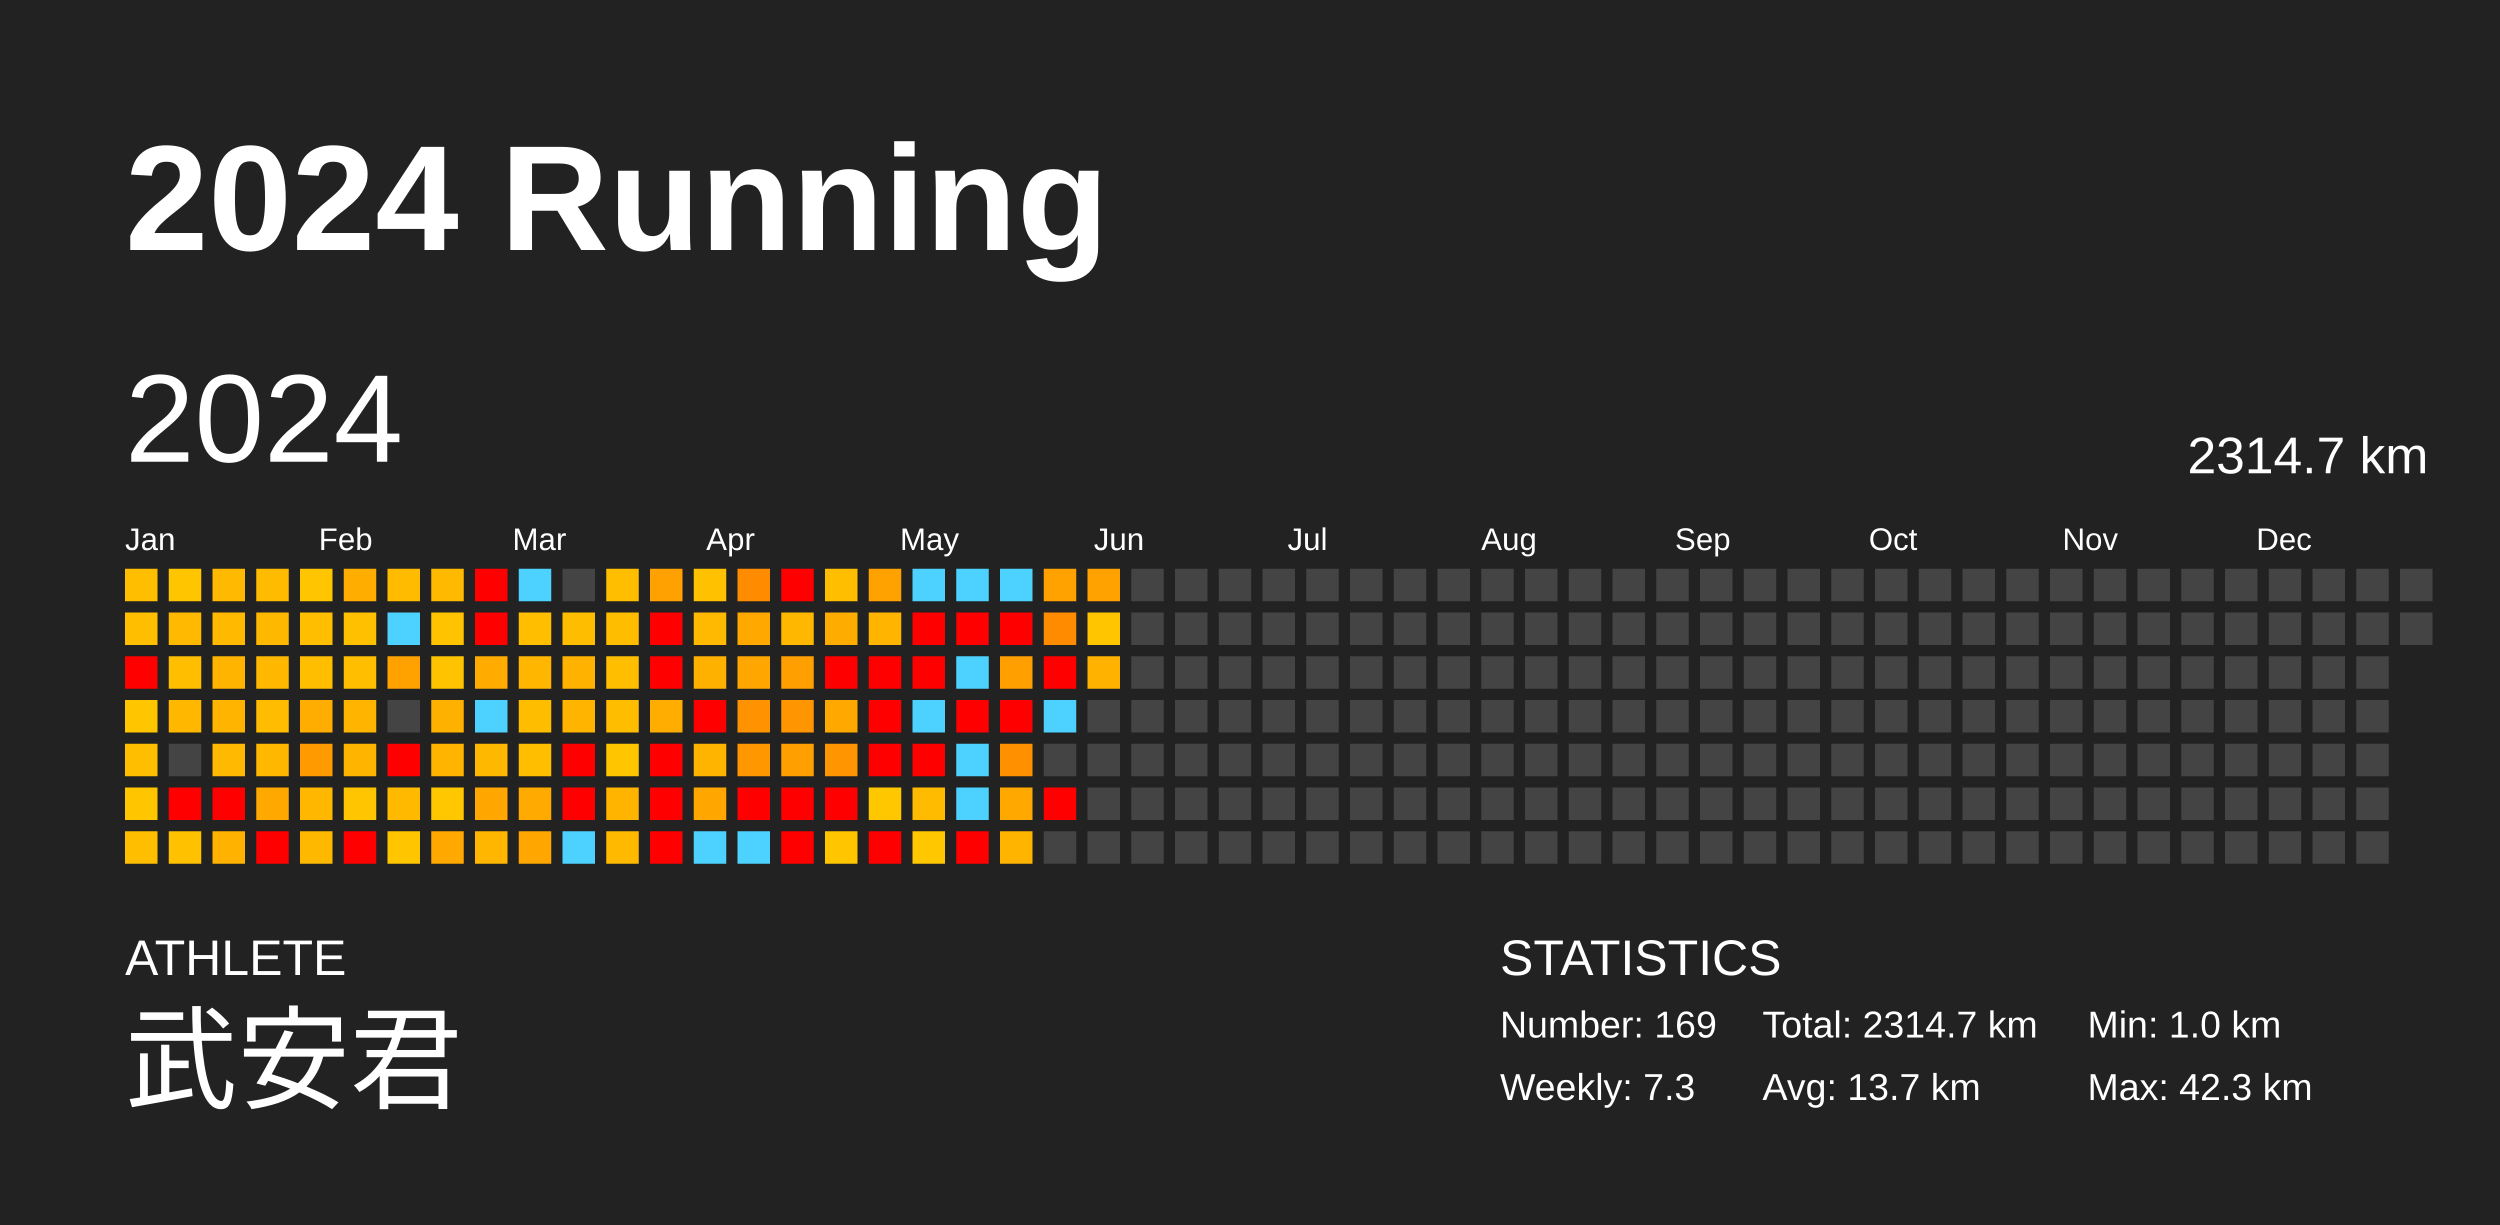
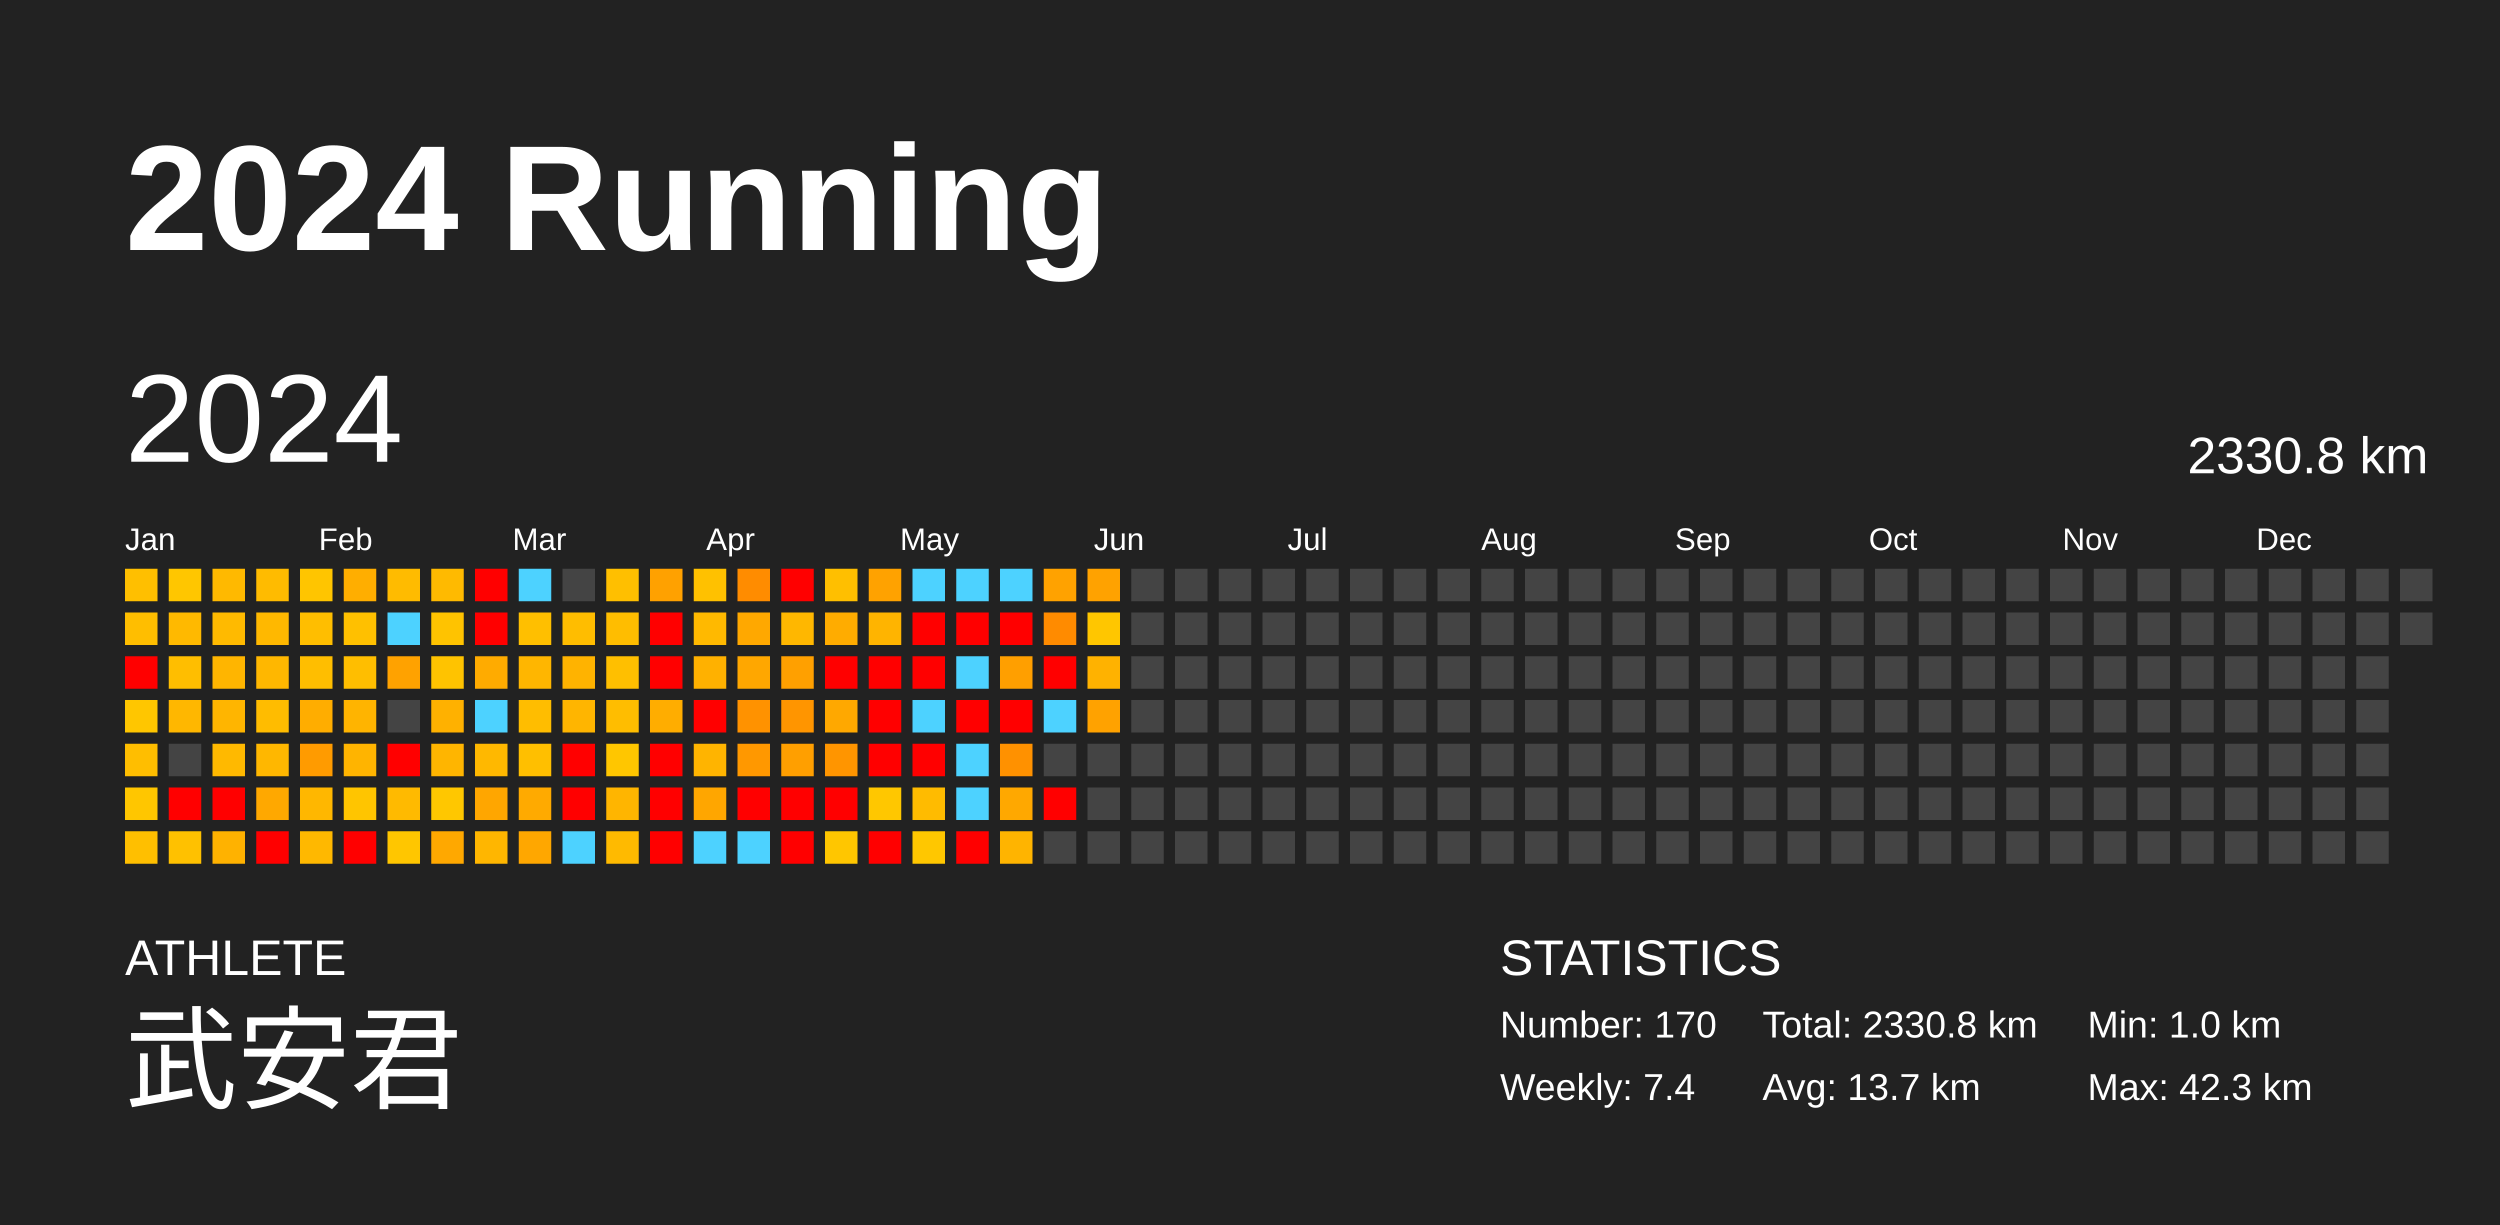
<svg xmlns="http://www.w3.org/2000/svg" baseProfile="full" height="98mm" version="1.1" viewBox="0,0,200,98" width="200mm">
  <defs />
  <rect fill="#222222" height="98" width="200" x="0" y="0" />
  <text fill="#FFFFFF" style="font-size:12px; font-family:Arial; font-weight:bold;" x="10" y="20">2024 Running</text>
  <text fill="#FFFFFF" style="font-size:4px; font-family:Arial" x="10" y="78">ATHLETE</text>
  <text fill="#FFFFFF" style="font-size:9px; font-family:Arial" x="10" y="88">武安君</text>
  <text fill="#FFFFFF" style="font-size:4px; font-family:Arial" x="120" y="78">STATISTICS</text>
-   <text fill="#FFFFFF" style="font-size:3px; font-family:Arial" x="120" y="83">Number: 169</text>
-   <text fill="#FFFFFF" style="font-size:3px; font-family:Arial" x="120" y="88">Weekly: 7.3</text>
-   <text fill="#FFFFFF" style="font-size:3px; font-family:Arial" x="141" y="83">Total: 2314.7 km</text>
+   <text fill="#FFFFFF" style="font-size:3px; font-family:Arial" x="120" y="83">Number: 170</text>
+   <text fill="#FFFFFF" style="font-size:3px; font-family:Arial" x="120" y="88">Weekly: 7.4</text>
+   <text fill="#FFFFFF" style="font-size:3px; font-family:Arial" x="141" y="83">Total: 2330.8 km</text>
  <text fill="#FFFFFF" style="font-size:3px; font-family:Arial" x="141" y="88">Avg: 13.7 km</text>
  <text fill="#FFFFFF" style="font-size:3px; font-family:Arial" x="167" y="83">Min: 1.0 km</text>
  <text fill="#FFFFFF" style="font-size:3px; font-family:Arial" x="167" y="88">Max: 42.3 km</text>
  <text dominant-baseline="hanging" fill="#FFFFFF" style="font-size:10.0px; font-family:Arial;" x="10" y="30">2024</text>
-   <text dominant-baseline="hanging" fill="#FFFFFF" style="font-size:4.125px; font-family:Arial;" x="175" y="35">2314.7 km</text>
+   <text dominant-baseline="hanging" fill="#FFFFFF" style="font-size:4.125px; font-family:Arial;" x="175" y="35">2330.8 km</text>
  <text fill="#FFFFFF" style="font-size:2.5px; font-family:Arial" x="10.0" y="44">Jan</text>
  <text fill="#FFFFFF" style="font-size:2.5px; font-family:Arial" x="25.5" y="44">Feb</text>
  <text fill="#FFFFFF" style="font-size:2.5px; font-family:Arial" x="41.0" y="44">Mar</text>
  <text fill="#FFFFFF" style="font-size:2.5px; font-family:Arial" x="56.5" y="44">Apr</text>
  <text fill="#FFFFFF" style="font-size:2.5px; font-family:Arial" x="72.0" y="44">May</text>
  <text fill="#FFFFFF" style="font-size:2.5px; font-family:Arial" x="87.5" y="44">Jun</text>
  <text fill="#FFFFFF" style="font-size:2.5px; font-family:Arial" x="103.0" y="44">Jul</text>
  <text fill="#FFFFFF" style="font-size:2.5px; font-family:Arial" x="118.5" y="44">Aug</text>
  <text fill="#FFFFFF" style="font-size:2.5px; font-family:Arial" x="134.0" y="44">Sep</text>
  <text fill="#FFFFFF" style="font-size:2.5px; font-family:Arial" x="149.5" y="44">Oct</text>
  <text fill="#FFFFFF" style="font-size:2.5px; font-family:Arial" x="165.0" y="44">Nov</text>
  <text fill="#FFFFFF" style="font-size:2.5px; font-family:Arial" x="180.5" y="44">Dec</text>
  <rect fill="#ffbf00" height="2.6" width="2.6" x="10.0" y="45.5" />
  <rect fill="#ffbe00" height="2.6" width="2.6" x="10.0" y="49.0" />
  <rect fill="red" height="2.6" width="2.6" x="10.0" y="52.5" />
  <rect fill="#ffc600" height="2.6" width="2.6" x="10.0" y="56.0" />
  <rect fill="#ffbe00" height="2.6" width="2.6" x="10.0" y="59.5" />
  <rect fill="#ffc600" height="2.6" width="2.6" x="10.0" y="63.0" />
  <rect fill="#ffbf00" height="2.6" width="2.6" x="10.0" y="66.5" />
  <rect fill="#ffc600" height="2.6" width="2.6" x="13.5" y="45.5" />
  <rect fill="#ffb900" height="2.6" width="2.6" x="13.5" y="49.0" />
  <rect fill="#ffbe00" height="2.6" width="2.6" x="13.5" y="52.5" />
  <rect fill="#ffb700" height="2.6" width="2.6" x="13.5" y="56.0" />
  <rect fill="#444444" height="2.6" width="2.6" x="13.5" y="59.5" />
  <rect fill="red" height="2.6" width="2.6" x="13.5" y="63.0" />
  <rect fill="#ffc100" height="2.6" width="2.6" x="13.5" y="66.5" />
  <rect fill="#ffb900" height="2.6" width="2.6" x="17.0" y="45.5" />
  <rect fill="#ffba00" height="2.6" width="2.6" x="17.0" y="49.0" />
  <rect fill="#ffb500" height="2.6" width="2.6" x="17.0" y="52.5" />
  <rect fill="#ffb500" height="2.6" width="2.6" x="17.0" y="56.0" />
  <rect fill="#ffb900" height="2.6" width="2.6" x="17.0" y="59.5" />
  <rect fill="red" height="2.6" width="2.6" x="17.0" y="63.0" />
  <rect fill="#ffb200" height="2.6" width="2.6" x="17.0" y="66.5" />
  <rect fill="#ffbb00" height="2.6" width="2.6" x="20.5" y="45.5" />
  <rect fill="#ffb800" height="2.6" width="2.6" x="20.5" y="49.0" />
  <rect fill="#ffb700" height="2.6" width="2.6" x="20.5" y="52.5" />
  <rect fill="#ffbc00" height="2.6" width="2.6" x="20.5" y="56.0" />
  <rect fill="#ffb700" height="2.6" width="2.6" x="20.5" y="59.5" />
  <rect fill="#ffa800" height="2.6" width="2.6" x="20.5" y="63.0" />
  <rect fill="red" height="2.6" width="2.6" x="20.5" y="66.5" />
  <rect fill="#ffc500" height="2.6" width="2.6" x="24.0" y="45.5" />
  <rect fill="#ffbe00" height="2.6" width="2.6" x="24.0" y="49.0" />
  <rect fill="#ffbe00" height="2.6" width="2.6" x="24.0" y="52.5" />
  <rect fill="#ffad00" height="2.6" width="2.6" x="24.0" y="56.0" />
  <rect fill="#ff9b00" height="2.6" width="2.6" x="24.0" y="59.5" />
  <rect fill="#ffb700" height="2.6" width="2.6" x="24.0" y="63.0" />
  <rect fill="#ffb800" height="2.6" width="2.6" x="24.0" y="66.5" />
  <rect fill="#ffae00" height="2.6" width="2.6" x="27.5" y="45.5" />
  <rect fill="#ffc000" height="2.6" width="2.6" x="27.5" y="49.0" />
  <rect fill="#ffbe00" height="2.6" width="2.6" x="27.5" y="52.5" />
  <rect fill="#ffb400" height="2.6" width="2.6" x="27.5" y="56.0" />
  <rect fill="#ffb400" height="2.6" width="2.6" x="27.5" y="59.5" />
  <rect fill="#ffc500" height="2.6" width="2.6" x="27.5" y="63.0" />
  <rect fill="red" height="2.6" width="2.6" x="27.5" y="66.5" />
  <rect fill="#ffbb00" height="2.6" width="2.6" x="31.0" y="45.5" />
  <rect fill="#4dd2ff" height="2.6" width="2.6" x="31.0" y="49.0" />
  <rect fill="#ffa200" height="2.6" width="2.6" x="31.0" y="52.5" />
  <rect fill="#444444" height="2.6" width="2.6" x="31.0" y="56.0" />
  <rect fill="red" height="2.6" width="2.6" x="31.0" y="59.5" />
  <rect fill="#ffba00" height="2.6" width="2.6" x="31.0" y="63.0" />
  <rect fill="#ffc600" height="2.6" width="2.6" x="31.0" y="66.5" />
  <rect fill="#ffba00" height="2.6" width="2.6" x="34.5" y="45.5" />
  <rect fill="#ffc300" height="2.6" width="2.6" x="34.5" y="49.0" />
  <rect fill="#ffc300" height="2.6" width="2.6" x="34.5" y="52.5" />
  <rect fill="#ffb100" height="2.6" width="2.6" x="34.5" y="56.0" />
  <rect fill="#ffb500" height="2.6" width="2.6" x="34.5" y="59.5" />
  <rect fill="#ffc700" height="2.6" width="2.6" x="34.5" y="63.0" />
  <rect fill="#ffa800" height="2.6" width="2.6" x="34.5" y="66.5" />
  <rect fill="red" height="2.6" width="2.6" x="38.0" y="45.5" />
  <rect fill="red" height="2.6" width="2.6" x="38.0" y="49.0" />
  <rect fill="#ffab00" height="2.6" width="2.6" x="38.0" y="52.5" />
  <rect fill="#4dd2ff" height="2.6" width="2.6" x="38.0" y="56.0" />
  <rect fill="#ffb800" height="2.6" width="2.6" x="38.0" y="59.5" />
  <rect fill="#ffa600" height="2.6" width="2.6" x="38.0" y="63.0" />
  <rect fill="#ffb600" height="2.6" width="2.6" x="38.0" y="66.5" />
  <rect fill="#4dd2ff" height="2.6" width="2.6" x="41.5" y="45.5" />
  <rect fill="#ffbf00" height="2.6" width="2.6" x="41.5" y="49.0" />
  <rect fill="#ffb600" height="2.6" width="2.6" x="41.5" y="52.5" />
  <rect fill="#ffbd00" height="2.6" width="2.6" x="41.5" y="56.0" />
  <rect fill="#ffbf00" height="2.6" width="2.6" x="41.5" y="59.5" />
  <rect fill="#ffaa00" height="2.6" width="2.6" x="41.5" y="63.0" />
  <rect fill="#ffa700" height="2.6" width="2.6" x="41.5" y="66.5" />
  <rect fill="#444444" height="2.6" width="2.6" x="45.0" y="45.5" />
  <rect fill="#ffbd00" height="2.6" width="2.6" x="45.0" y="49.0" />
  <rect fill="#ffb300" height="2.6" width="2.6" x="45.0" y="52.5" />
  <rect fill="#ffb500" height="2.6" width="2.6" x="45.0" y="56.0" />
  <rect fill="red" height="2.6" width="2.6" x="45.0" y="59.5" />
  <rect fill="red" height="2.6" width="2.6" x="45.0" y="63.0" />
  <rect fill="#4dd2ff" height="2.6" width="2.6" x="45.0" y="66.5" />
  <rect fill="#ffbf00" height="2.6" width="2.6" x="48.5" y="45.5" />
  <rect fill="#ffbd00" height="2.6" width="2.6" x="48.5" y="49.0" />
  <rect fill="#ffbf00" height="2.6" width="2.6" x="48.5" y="52.5" />
  <rect fill="#ffbd00" height="2.6" width="2.6" x="48.5" y="56.0" />
  <rect fill="#ffc600" height="2.6" width="2.6" x="48.5" y="59.5" />
  <rect fill="#ffb500" height="2.6" width="2.6" x="48.5" y="63.0" />
  <rect fill="#ffba00" height="2.6" width="2.6" x="48.5" y="66.5" />
  <rect fill="#ffa100" height="2.6" width="2.6" x="52.0" y="45.5" />
  <rect fill="red" height="2.6" width="2.6" x="52.0" y="49.0" />
  <rect fill="red" height="2.6" width="2.6" x="52.0" y="52.5" />
  <rect fill="#ffad00" height="2.6" width="2.6" x="52.0" y="56.0" />
  <rect fill="red" height="2.6" width="2.6" x="52.0" y="59.5" />
  <rect fill="red" height="2.6" width="2.6" x="52.0" y="63.0" />
  <rect fill="red" height="2.6" width="2.6" x="52.0" y="66.5" />
  <rect fill="#ffc100" height="2.6" width="2.6" x="55.5" y="45.5" />
  <rect fill="#ffb900" height="2.6" width="2.6" x="55.5" y="49.0" />
  <rect fill="#ffb100" height="2.6" width="2.6" x="55.5" y="52.5" />
  <rect fill="red" height="2.6" width="2.6" x="55.5" y="56.0" />
  <rect fill="#ffb400" height="2.6" width="2.6" x="55.5" y="59.5" />
  <rect fill="#ffa600" height="2.6" width="2.6" x="55.5" y="63.0" />
  <rect fill="#4dd2ff" height="2.6" width="2.6" x="55.5" y="66.5" />
  <rect fill="#ff8c00" height="2.6" width="2.6" x="59.0" y="45.5" />
  <rect fill="#ffa800" height="2.6" width="2.6" x="59.0" y="49.0" />
  <rect fill="#ffa700" height="2.6" width="2.6" x="59.0" y="52.5" />
  <rect fill="#ff9200" height="2.6" width="2.6" x="59.0" y="56.0" />
  <rect fill="#ff9800" height="2.6" width="2.6" x="59.0" y="59.5" />
  <rect fill="red" height="2.6" width="2.6" x="59.0" y="63.0" />
  <rect fill="#4dd2ff" height="2.6" width="2.6" x="59.0" y="66.5" />
  <rect fill="red" height="2.6" width="2.6" x="62.5" y="45.5" />
  <rect fill="#ffb700" height="2.6" width="2.6" x="62.5" y="49.0" />
  <rect fill="#ffa000" height="2.6" width="2.6" x="62.5" y="52.5" />
  <rect fill="#ff9500" height="2.6" width="2.6" x="62.5" y="56.0" />
  <rect fill="#ff9f00" height="2.6" width="2.6" x="62.5" y="59.5" />
  <rect fill="red" height="2.6" width="2.6" x="62.5" y="63.0" />
  <rect fill="red" height="2.6" width="2.6" x="62.5" y="66.5" />
  <rect fill="#ffbf00" height="2.6" width="2.6" x="66.0" y="45.5" />
  <rect fill="#ffac00" height="2.6" width="2.6" x="66.0" y="49.0" />
  <rect fill="red" height="2.6" width="2.6" x="66.0" y="52.5" />
  <rect fill="#ffa800" height="2.6" width="2.6" x="66.0" y="56.0" />
  <rect fill="#ff9500" height="2.6" width="2.6" x="66.0" y="59.5" />
  <rect fill="red" height="2.6" width="2.6" x="66.0" y="63.0" />
  <rect fill="#ffc600" height="2.6" width="2.6" x="66.0" y="66.5" />
  <rect fill="#ffa200" height="2.6" width="2.6" x="69.5" y="45.5" />
  <rect fill="#ffb400" height="2.6" width="2.6" x="69.5" y="49.0" />
  <rect fill="red" height="2.6" width="2.6" x="69.5" y="52.5" />
  <rect fill="red" height="2.6" width="2.6" x="69.5" y="56.0" />
  <rect fill="red" height="2.6" width="2.6" x="69.5" y="59.5" />
  <rect fill="#ffc700" height="2.6" width="2.6" x="69.5" y="63.0" />
  <rect fill="red" height="2.6" width="2.6" x="69.5" y="66.5" />
  <rect fill="#4dd2ff" height="2.6" width="2.6" x="73.0" y="45.5" />
  <rect fill="red" height="2.6" width="2.6" x="73.0" y="49.0" />
  <rect fill="red" height="2.6" width="2.6" x="73.0" y="52.5" />
  <rect fill="#4dd2ff" height="2.6" width="2.6" x="73.0" y="56.0" />
  <rect fill="red" height="2.6" width="2.6" x="73.0" y="59.5" />
  <rect fill="#ffbb00" height="2.6" width="2.6" x="73.0" y="63.0" />
  <rect fill="#ffc700" height="2.6" width="2.6" x="73.0" y="66.5" />
  <rect fill="#4dd2ff" height="2.6" width="2.6" x="76.5" y="45.5" />
  <rect fill="red" height="2.6" width="2.6" x="76.5" y="49.0" />
  <rect fill="#4dd2ff" height="2.6" width="2.6" x="76.5" y="52.5" />
  <rect fill="red" height="2.6" width="2.6" x="76.5" y="56.0" />
  <rect fill="#4dd2ff" height="2.6" width="2.6" x="76.5" y="59.5" />
  <rect fill="#4dd2ff" height="2.6" width="2.6" x="76.5" y="63.0" />
  <rect fill="red" height="2.6" width="2.6" x="76.5" y="66.5" />
  <rect fill="#4dd2ff" height="2.6" width="2.6" x="80.0" y="45.5" />
  <rect fill="red" height="2.6" width="2.6" x="80.0" y="49.0" />
  <rect fill="#ff9f00" height="2.6" width="2.6" x="80.0" y="52.5" />
  <rect fill="red" height="2.6" width="2.6" x="80.0" y="56.0" />
  <rect fill="#ff9100" height="2.6" width="2.6" x="80.0" y="59.5" />
  <rect fill="#ffa800" height="2.6" width="2.6" x="80.0" y="63.0" />
  <rect fill="#ffb400" height="2.6" width="2.6" x="80.0" y="66.5" />
  <rect fill="#ffa200" height="2.6" width="2.6" x="83.5" y="45.5" />
  <rect fill="#ff8b00" height="2.6" width="2.6" x="83.5" y="49.0" />
  <rect fill="red" height="2.6" width="2.6" x="83.5" y="52.5" />
  <rect fill="#4dd2ff" height="2.6" width="2.6" x="83.5" y="56.0" />
  <rect fill="#444444" height="2.6" width="2.6" x="83.5" y="59.5" />
  <rect fill="red" height="2.6" width="2.6" x="83.5" y="63.0" />
  <rect fill="#444444" height="2.6" width="2.6" x="83.5" y="66.5" />
  <rect fill="#ffa200" height="2.6" width="2.6" x="87.0" y="45.5" />
  <rect fill="#ffc600" height="2.6" width="2.6" x="87.0" y="49.0" />
  <rect fill="#ffb200" height="2.6" width="2.6" x="87.0" y="52.5" />
-   <rect fill="#444444" height="2.6" width="2.6" x="87.0" y="56.0" />
+   <rect fill="#ffa200" height="2.6" width="2.6" x="87.0" y="56.0" />
  <rect fill="#444444" height="2.6" width="2.6" x="87.0" y="59.5" />
  <rect fill="#444444" height="2.6" width="2.6" x="87.0" y="63.0" />
  <rect fill="#444444" height="2.6" width="2.6" x="87.0" y="66.5" />
  <rect fill="#444444" height="2.6" width="2.6" x="90.5" y="45.5" />
  <rect fill="#444444" height="2.6" width="2.6" x="90.5" y="49.0" />
  <rect fill="#444444" height="2.6" width="2.6" x="90.5" y="52.5" />
  <rect fill="#444444" height="2.6" width="2.6" x="90.5" y="56.0" />
  <rect fill="#444444" height="2.6" width="2.6" x="90.5" y="59.5" />
  <rect fill="#444444" height="2.6" width="2.6" x="90.5" y="63.0" />
  <rect fill="#444444" height="2.6" width="2.6" x="90.5" y="66.5" />
  <rect fill="#444444" height="2.6" width="2.6" x="94.0" y="45.5" />
  <rect fill="#444444" height="2.6" width="2.6" x="94.0" y="49.0" />
  <rect fill="#444444" height="2.6" width="2.6" x="94.0" y="52.5" />
  <rect fill="#444444" height="2.6" width="2.6" x="94.0" y="56.0" />
  <rect fill="#444444" height="2.6" width="2.6" x="94.0" y="59.5" />
  <rect fill="#444444" height="2.6" width="2.6" x="94.0" y="63.0" />
  <rect fill="#444444" height="2.6" width="2.6" x="94.0" y="66.5" />
  <rect fill="#444444" height="2.6" width="2.6" x="97.5" y="45.5" />
  <rect fill="#444444" height="2.6" width="2.6" x="97.5" y="49.0" />
  <rect fill="#444444" height="2.6" width="2.6" x="97.5" y="52.5" />
  <rect fill="#444444" height="2.6" width="2.6" x="97.5" y="56.0" />
  <rect fill="#444444" height="2.6" width="2.6" x="97.5" y="59.5" />
  <rect fill="#444444" height="2.6" width="2.6" x="97.5" y="63.0" />
  <rect fill="#444444" height="2.6" width="2.6" x="97.5" y="66.5" />
  <rect fill="#444444" height="2.6" width="2.6" x="101.0" y="45.5" />
  <rect fill="#444444" height="2.6" width="2.6" x="101.0" y="49.0" />
  <rect fill="#444444" height="2.6" width="2.6" x="101.0" y="52.5" />
  <rect fill="#444444" height="2.6" width="2.6" x="101.0" y="56.0" />
  <rect fill="#444444" height="2.6" width="2.6" x="101.0" y="59.5" />
  <rect fill="#444444" height="2.6" width="2.6" x="101.0" y="63.0" />
  <rect fill="#444444" height="2.6" width="2.6" x="101.0" y="66.5" />
  <rect fill="#444444" height="2.6" width="2.6" x="104.5" y="45.5" />
  <rect fill="#444444" height="2.6" width="2.6" x="104.5" y="49.0" />
  <rect fill="#444444" height="2.6" width="2.6" x="104.5" y="52.5" />
  <rect fill="#444444" height="2.6" width="2.6" x="104.5" y="56.0" />
  <rect fill="#444444" height="2.6" width="2.6" x="104.5" y="59.5" />
  <rect fill="#444444" height="2.6" width="2.6" x="104.5" y="63.0" />
  <rect fill="#444444" height="2.6" width="2.6" x="104.5" y="66.5" />
  <rect fill="#444444" height="2.6" width="2.6" x="108.0" y="45.5" />
  <rect fill="#444444" height="2.6" width="2.6" x="108.0" y="49.0" />
  <rect fill="#444444" height="2.6" width="2.6" x="108.0" y="52.5" />
  <rect fill="#444444" height="2.6" width="2.6" x="108.0" y="56.0" />
  <rect fill="#444444" height="2.6" width="2.6" x="108.0" y="59.5" />
  <rect fill="#444444" height="2.6" width="2.6" x="108.0" y="63.0" />
  <rect fill="#444444" height="2.6" width="2.6" x="108.0" y="66.5" />
  <rect fill="#444444" height="2.6" width="2.6" x="111.5" y="45.5" />
  <rect fill="#444444" height="2.6" width="2.6" x="111.5" y="49.0" />
  <rect fill="#444444" height="2.6" width="2.6" x="111.5" y="52.5" />
  <rect fill="#444444" height="2.6" width="2.6" x="111.5" y="56.0" />
  <rect fill="#444444" height="2.6" width="2.6" x="111.5" y="59.5" />
  <rect fill="#444444" height="2.6" width="2.6" x="111.5" y="63.0" />
  <rect fill="#444444" height="2.6" width="2.6" x="111.5" y="66.5" />
  <rect fill="#444444" height="2.6" width="2.6" x="115.0" y="45.5" />
  <rect fill="#444444" height="2.6" width="2.6" x="115.0" y="49.0" />
  <rect fill="#444444" height="2.6" width="2.6" x="115.0" y="52.5" />
  <rect fill="#444444" height="2.6" width="2.6" x="115.0" y="56.0" />
  <rect fill="#444444" height="2.6" width="2.6" x="115.0" y="59.5" />
  <rect fill="#444444" height="2.6" width="2.6" x="115.0" y="63.0" />
  <rect fill="#444444" height="2.6" width="2.6" x="115.0" y="66.5" />
  <rect fill="#444444" height="2.6" width="2.6" x="118.5" y="45.5" />
  <rect fill="#444444" height="2.6" width="2.6" x="118.5" y="49.0" />
  <rect fill="#444444" height="2.6" width="2.6" x="118.5" y="52.5" />
  <rect fill="#444444" height="2.6" width="2.6" x="118.5" y="56.0" />
  <rect fill="#444444" height="2.6" width="2.6" x="118.5" y="59.5" />
  <rect fill="#444444" height="2.6" width="2.6" x="118.5" y="63.0" />
  <rect fill="#444444" height="2.6" width="2.6" x="118.5" y="66.5" />
  <rect fill="#444444" height="2.6" width="2.6" x="122.0" y="45.5" />
  <rect fill="#444444" height="2.6" width="2.6" x="122.0" y="49.0" />
  <rect fill="#444444" height="2.6" width="2.6" x="122.0" y="52.5" />
  <rect fill="#444444" height="2.6" width="2.6" x="122.0" y="56.0" />
  <rect fill="#444444" height="2.6" width="2.6" x="122.0" y="59.5" />
  <rect fill="#444444" height="2.6" width="2.6" x="122.0" y="63.0" />
  <rect fill="#444444" height="2.6" width="2.6" x="122.0" y="66.5" />
  <rect fill="#444444" height="2.6" width="2.6" x="125.5" y="45.5" />
  <rect fill="#444444" height="2.6" width="2.6" x="125.5" y="49.0" />
  <rect fill="#444444" height="2.6" width="2.6" x="125.5" y="52.5" />
  <rect fill="#444444" height="2.6" width="2.6" x="125.5" y="56.0" />
  <rect fill="#444444" height="2.6" width="2.6" x="125.5" y="59.5" />
  <rect fill="#444444" height="2.6" width="2.6" x="125.5" y="63.0" />
  <rect fill="#444444" height="2.6" width="2.6" x="125.5" y="66.5" />
  <rect fill="#444444" height="2.6" width="2.6" x="129.0" y="45.5" />
  <rect fill="#444444" height="2.6" width="2.6" x="129.0" y="49.0" />
  <rect fill="#444444" height="2.6" width="2.6" x="129.0" y="52.5" />
  <rect fill="#444444" height="2.6" width="2.6" x="129.0" y="56.0" />
  <rect fill="#444444" height="2.6" width="2.6" x="129.0" y="59.5" />
  <rect fill="#444444" height="2.6" width="2.6" x="129.0" y="63.0" />
  <rect fill="#444444" height="2.6" width="2.6" x="129.0" y="66.5" />
  <rect fill="#444444" height="2.6" width="2.6" x="132.5" y="45.5" />
  <rect fill="#444444" height="2.6" width="2.6" x="132.5" y="49.0" />
  <rect fill="#444444" height="2.6" width="2.6" x="132.5" y="52.5" />
  <rect fill="#444444" height="2.6" width="2.6" x="132.5" y="56.0" />
  <rect fill="#444444" height="2.6" width="2.6" x="132.5" y="59.5" />
  <rect fill="#444444" height="2.6" width="2.6" x="132.5" y="63.0" />
  <rect fill="#444444" height="2.6" width="2.6" x="132.5" y="66.5" />
  <rect fill="#444444" height="2.6" width="2.6" x="136.0" y="45.5" />
  <rect fill="#444444" height="2.6" width="2.6" x="136.0" y="49.0" />
  <rect fill="#444444" height="2.6" width="2.6" x="136.0" y="52.5" />
  <rect fill="#444444" height="2.6" width="2.6" x="136.0" y="56.0" />
  <rect fill="#444444" height="2.6" width="2.6" x="136.0" y="59.5" />
  <rect fill="#444444" height="2.6" width="2.6" x="136.0" y="63.0" />
  <rect fill="#444444" height="2.6" width="2.6" x="136.0" y="66.5" />
  <rect fill="#444444" height="2.6" width="2.6" x="139.5" y="45.5" />
  <rect fill="#444444" height="2.6" width="2.6" x="139.5" y="49.0" />
  <rect fill="#444444" height="2.6" width="2.6" x="139.5" y="52.5" />
  <rect fill="#444444" height="2.6" width="2.6" x="139.5" y="56.0" />
  <rect fill="#444444" height="2.6" width="2.6" x="139.5" y="59.5" />
  <rect fill="#444444" height="2.6" width="2.6" x="139.5" y="63.0" />
  <rect fill="#444444" height="2.6" width="2.6" x="139.5" y="66.5" />
  <rect fill="#444444" height="2.6" width="2.6" x="143.0" y="45.5" />
  <rect fill="#444444" height="2.6" width="2.6" x="143.0" y="49.0" />
  <rect fill="#444444" height="2.6" width="2.6" x="143.0" y="52.5" />
  <rect fill="#444444" height="2.6" width="2.6" x="143.0" y="56.0" />
  <rect fill="#444444" height="2.6" width="2.6" x="143.0" y="59.5" />
  <rect fill="#444444" height="2.6" width="2.6" x="143.0" y="63.0" />
  <rect fill="#444444" height="2.6" width="2.6" x="143.0" y="66.5" />
  <rect fill="#444444" height="2.6" width="2.6" x="146.5" y="45.5" />
  <rect fill="#444444" height="2.6" width="2.6" x="146.5" y="49.0" />
  <rect fill="#444444" height="2.6" width="2.6" x="146.5" y="52.5" />
  <rect fill="#444444" height="2.6" width="2.6" x="146.5" y="56.0" />
  <rect fill="#444444" height="2.6" width="2.6" x="146.5" y="59.5" />
  <rect fill="#444444" height="2.6" width="2.6" x="146.5" y="63.0" />
  <rect fill="#444444" height="2.6" width="2.6" x="146.5" y="66.5" />
  <rect fill="#444444" height="2.6" width="2.6" x="150.0" y="45.5" />
  <rect fill="#444444" height="2.6" width="2.6" x="150.0" y="49.0" />
  <rect fill="#444444" height="2.6" width="2.6" x="150.0" y="52.5" />
  <rect fill="#444444" height="2.6" width="2.6" x="150.0" y="56.0" />
  <rect fill="#444444" height="2.6" width="2.6" x="150.0" y="59.5" />
  <rect fill="#444444" height="2.6" width="2.6" x="150.0" y="63.0" />
  <rect fill="#444444" height="2.6" width="2.6" x="150.0" y="66.5" />
  <rect fill="#444444" height="2.6" width="2.6" x="153.5" y="45.5" />
  <rect fill="#444444" height="2.6" width="2.6" x="153.5" y="49.0" />
  <rect fill="#444444" height="2.6" width="2.6" x="153.5" y="52.5" />
  <rect fill="#444444" height="2.6" width="2.6" x="153.5" y="56.0" />
  <rect fill="#444444" height="2.6" width="2.6" x="153.5" y="59.5" />
  <rect fill="#444444" height="2.6" width="2.6" x="153.5" y="63.0" />
  <rect fill="#444444" height="2.6" width="2.6" x="153.5" y="66.5" />
  <rect fill="#444444" height="2.6" width="2.6" x="157.0" y="45.5" />
  <rect fill="#444444" height="2.6" width="2.6" x="157.0" y="49.0" />
  <rect fill="#444444" height="2.6" width="2.6" x="157.0" y="52.5" />
  <rect fill="#444444" height="2.6" width="2.6" x="157.0" y="56.0" />
  <rect fill="#444444" height="2.6" width="2.6" x="157.0" y="59.5" />
  <rect fill="#444444" height="2.6" width="2.6" x="157.0" y="63.0" />
  <rect fill="#444444" height="2.6" width="2.6" x="157.0" y="66.5" />
  <rect fill="#444444" height="2.6" width="2.6" x="160.5" y="45.5" />
  <rect fill="#444444" height="2.6" width="2.6" x="160.5" y="49.0" />
  <rect fill="#444444" height="2.6" width="2.6" x="160.5" y="52.5" />
  <rect fill="#444444" height="2.6" width="2.6" x="160.5" y="56.0" />
  <rect fill="#444444" height="2.6" width="2.6" x="160.5" y="59.5" />
  <rect fill="#444444" height="2.6" width="2.6" x="160.5" y="63.0" />
  <rect fill="#444444" height="2.6" width="2.6" x="160.5" y="66.5" />
  <rect fill="#444444" height="2.6" width="2.6" x="164.0" y="45.5" />
  <rect fill="#444444" height="2.6" width="2.6" x="164.0" y="49.0" />
  <rect fill="#444444" height="2.6" width="2.6" x="164.0" y="52.5" />
  <rect fill="#444444" height="2.6" width="2.6" x="164.0" y="56.0" />
  <rect fill="#444444" height="2.6" width="2.6" x="164.0" y="59.5" />
  <rect fill="#444444" height="2.6" width="2.6" x="164.0" y="63.0" />
  <rect fill="#444444" height="2.6" width="2.6" x="164.0" y="66.5" />
  <rect fill="#444444" height="2.6" width="2.6" x="167.5" y="45.5" />
  <rect fill="#444444" height="2.6" width="2.6" x="167.5" y="49.0" />
  <rect fill="#444444" height="2.6" width="2.6" x="167.5" y="52.5" />
  <rect fill="#444444" height="2.6" width="2.6" x="167.5" y="56.0" />
  <rect fill="#444444" height="2.6" width="2.6" x="167.5" y="59.5" />
  <rect fill="#444444" height="2.6" width="2.6" x="167.5" y="63.0" />
  <rect fill="#444444" height="2.6" width="2.6" x="167.5" y="66.5" />
  <rect fill="#444444" height="2.6" width="2.6" x="171.0" y="45.5" />
  <rect fill="#444444" height="2.6" width="2.6" x="171.0" y="49.0" />
  <rect fill="#444444" height="2.6" width="2.6" x="171.0" y="52.5" />
  <rect fill="#444444" height="2.6" width="2.6" x="171.0" y="56.0" />
  <rect fill="#444444" height="2.6" width="2.6" x="171.0" y="59.5" />
  <rect fill="#444444" height="2.6" width="2.6" x="171.0" y="63.0" />
  <rect fill="#444444" height="2.6" width="2.6" x="171.0" y="66.5" />
  <rect fill="#444444" height="2.6" width="2.6" x="174.5" y="45.5" />
  <rect fill="#444444" height="2.6" width="2.6" x="174.5" y="49.0" />
  <rect fill="#444444" height="2.6" width="2.6" x="174.5" y="52.5" />
  <rect fill="#444444" height="2.6" width="2.6" x="174.5" y="56.0" />
  <rect fill="#444444" height="2.6" width="2.6" x="174.5" y="59.5" />
  <rect fill="#444444" height="2.6" width="2.6" x="174.5" y="63.0" />
  <rect fill="#444444" height="2.6" width="2.6" x="174.5" y="66.5" />
  <rect fill="#444444" height="2.6" width="2.6" x="178.0" y="45.5" />
  <rect fill="#444444" height="2.6" width="2.6" x="178.0" y="49.0" />
  <rect fill="#444444" height="2.6" width="2.6" x="178.0" y="52.5" />
  <rect fill="#444444" height="2.6" width="2.6" x="178.0" y="56.0" />
  <rect fill="#444444" height="2.6" width="2.6" x="178.0" y="59.5" />
  <rect fill="#444444" height="2.6" width="2.6" x="178.0" y="63.0" />
  <rect fill="#444444" height="2.6" width="2.6" x="178.0" y="66.5" />
  <rect fill="#444444" height="2.6" width="2.6" x="181.5" y="45.5" />
  <rect fill="#444444" height="2.6" width="2.6" x="181.5" y="49.0" />
  <rect fill="#444444" height="2.6" width="2.6" x="181.5" y="52.5" />
  <rect fill="#444444" height="2.6" width="2.6" x="181.5" y="56.0" />
  <rect fill="#444444" height="2.6" width="2.6" x="181.5" y="59.5" />
  <rect fill="#444444" height="2.6" width="2.6" x="181.5" y="63.0" />
  <rect fill="#444444" height="2.6" width="2.6" x="181.5" y="66.5" />
  <rect fill="#444444" height="2.6" width="2.6" x="185.0" y="45.5" />
  <rect fill="#444444" height="2.6" width="2.6" x="185.0" y="49.0" />
  <rect fill="#444444" height="2.6" width="2.6" x="185.0" y="52.5" />
  <rect fill="#444444" height="2.6" width="2.6" x="185.0" y="56.0" />
  <rect fill="#444444" height="2.6" width="2.6" x="185.0" y="59.5" />
  <rect fill="#444444" height="2.6" width="2.6" x="185.0" y="63.0" />
  <rect fill="#444444" height="2.6" width="2.6" x="185.0" y="66.5" />
  <rect fill="#444444" height="2.6" width="2.6" x="188.5" y="45.5" />
  <rect fill="#444444" height="2.6" width="2.6" x="188.5" y="49.0" />
  <rect fill="#444444" height="2.6" width="2.6" x="188.5" y="52.5" />
  <rect fill="#444444" height="2.6" width="2.6" x="188.5" y="56.0" />
  <rect fill="#444444" height="2.6" width="2.6" x="188.5" y="59.5" />
  <rect fill="#444444" height="2.6" width="2.6" x="188.5" y="63.0" />
  <rect fill="#444444" height="2.6" width="2.6" x="188.5" y="66.5" />
  <rect fill="#444444" height="2.6" width="2.6" x="192.0" y="45.5" />
  <rect fill="#444444" height="2.6" width="2.6" x="192.0" y="49.0" />
</svg>
